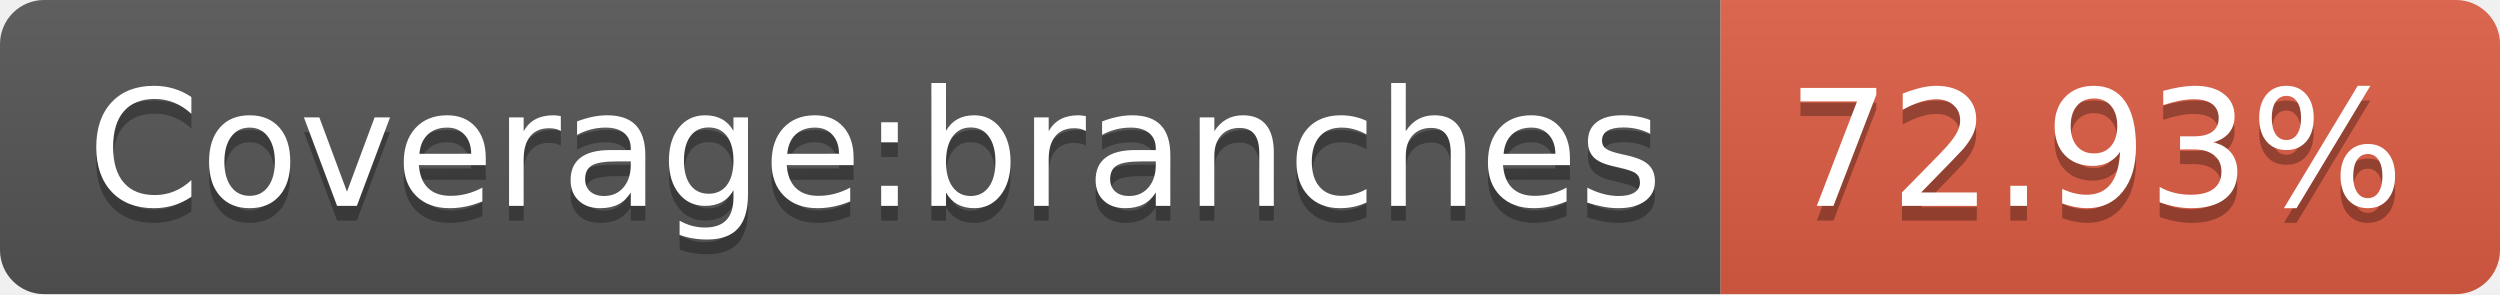
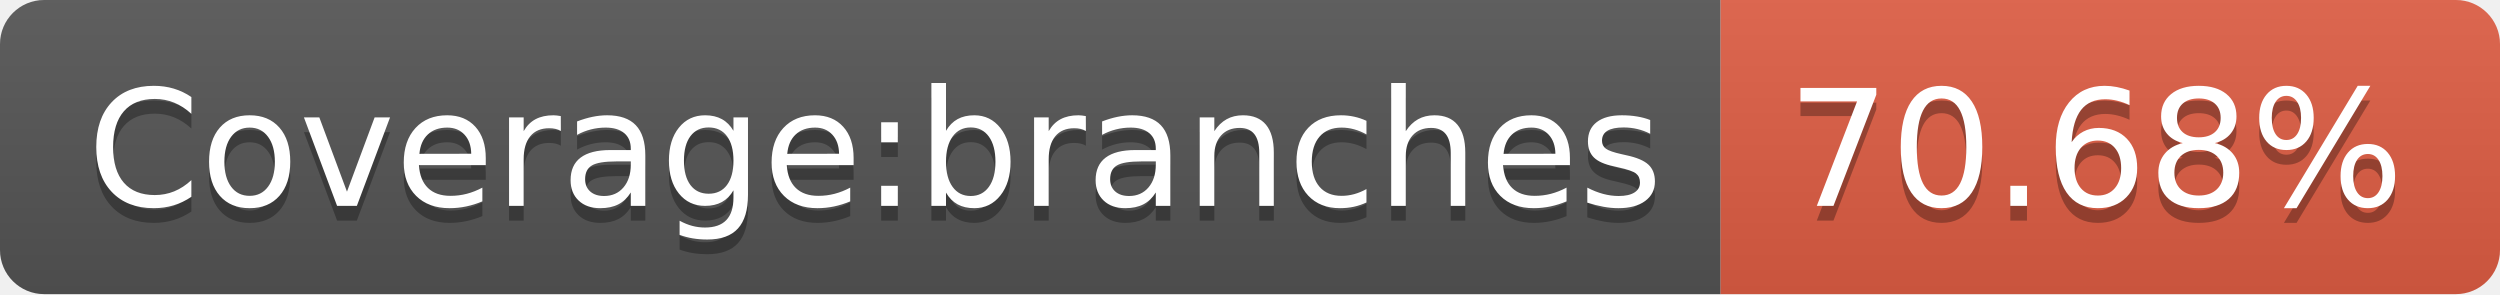
- <svg xmlns="http://www.w3.org/2000/svg" width="170" height="20" role="img" aria-label="Coverage:branches: 72.93%">
+ <svg xmlns="http://www.w3.org/2000/svg" width="170" height="20" role="img" aria-label="Coverage:branches: 70.68%">
  <linearGradient id="s" x2="0" y2="100%">
    <stop offset="0" stop-color="#bbb" stop-opacity=".1" />
    <stop offset="1" stop-opacity=".1" />
  </linearGradient>
  <clipPath id="r">
    <rect width="170" height="20" rx="3" fill="#fff" />
  </clipPath>
  <g clip-path="url(#r)">
    <rect width="117" height="20" fill="#555" />
    <rect x="117" width="53" height="20" fill="#e05d44" />
    <rect width="170" height="20" fill="url(#s)" />
  </g>
  <g fill="#fff" text-anchor="middle" font-family="Verdana,Geneva,DejaVu Sans,sans-serif" text-rendering="geometricPrecision" font-size="110">
    <text aria-hidden="true" x="595" y="150" fill="#010101" fill-opacity=".3" transform="scale(.1)" textLength="1070">Coverage:branches</text>
    <text x="595" y="140" transform="scale(.1)" fill="#fff" textLength="1070">Coverage:branches</text>
-     <text aria-hidden="true" x="1425" y="150" fill="#010101" fill-opacity=".3" transform="scale(.1)" textLength="430">72.93%</text>
-     <text x="1425" y="140" transform="scale(.1)" fill="#fff" textLength="430">72.93%</text>
+     <text aria-hidden="true" x="1425" y="150" fill="#010101" fill-opacity=".3" transform="scale(.1)" textLength="430">70.68%</text>
+     <text x="1425" y="140" transform="scale(.1)" fill="#fff" textLength="430">70.68%</text>
  </g>
</svg>
